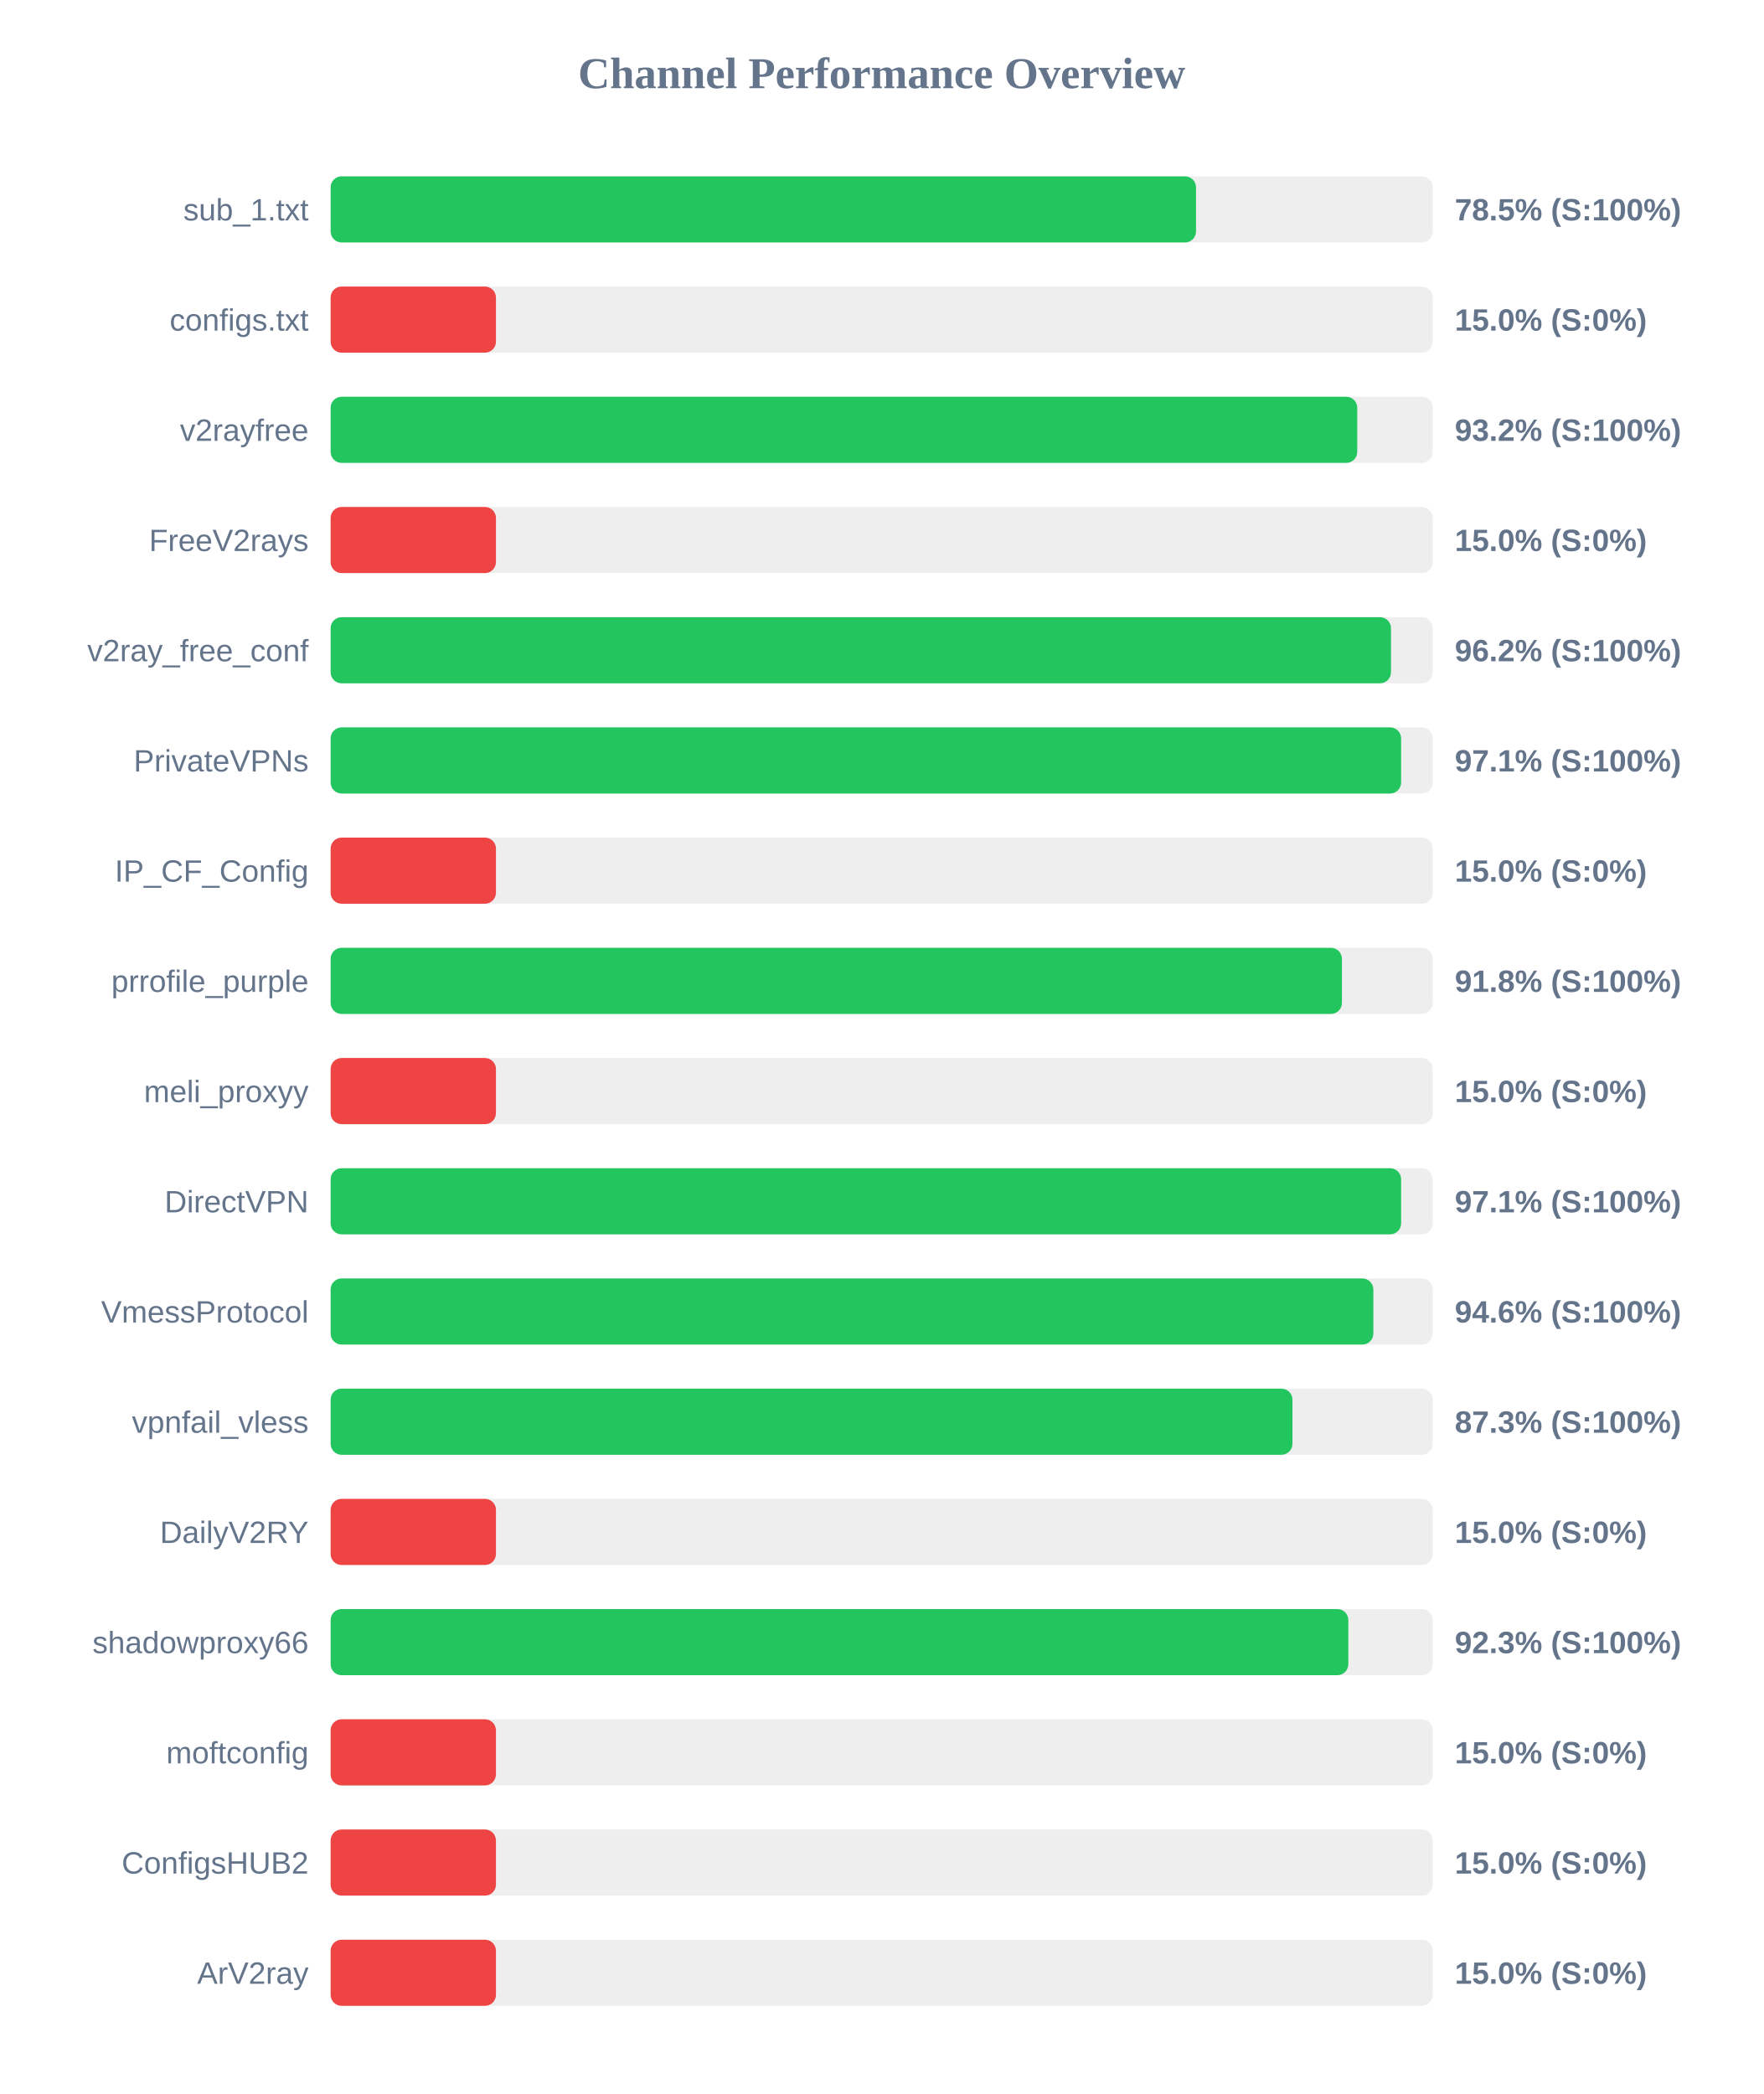
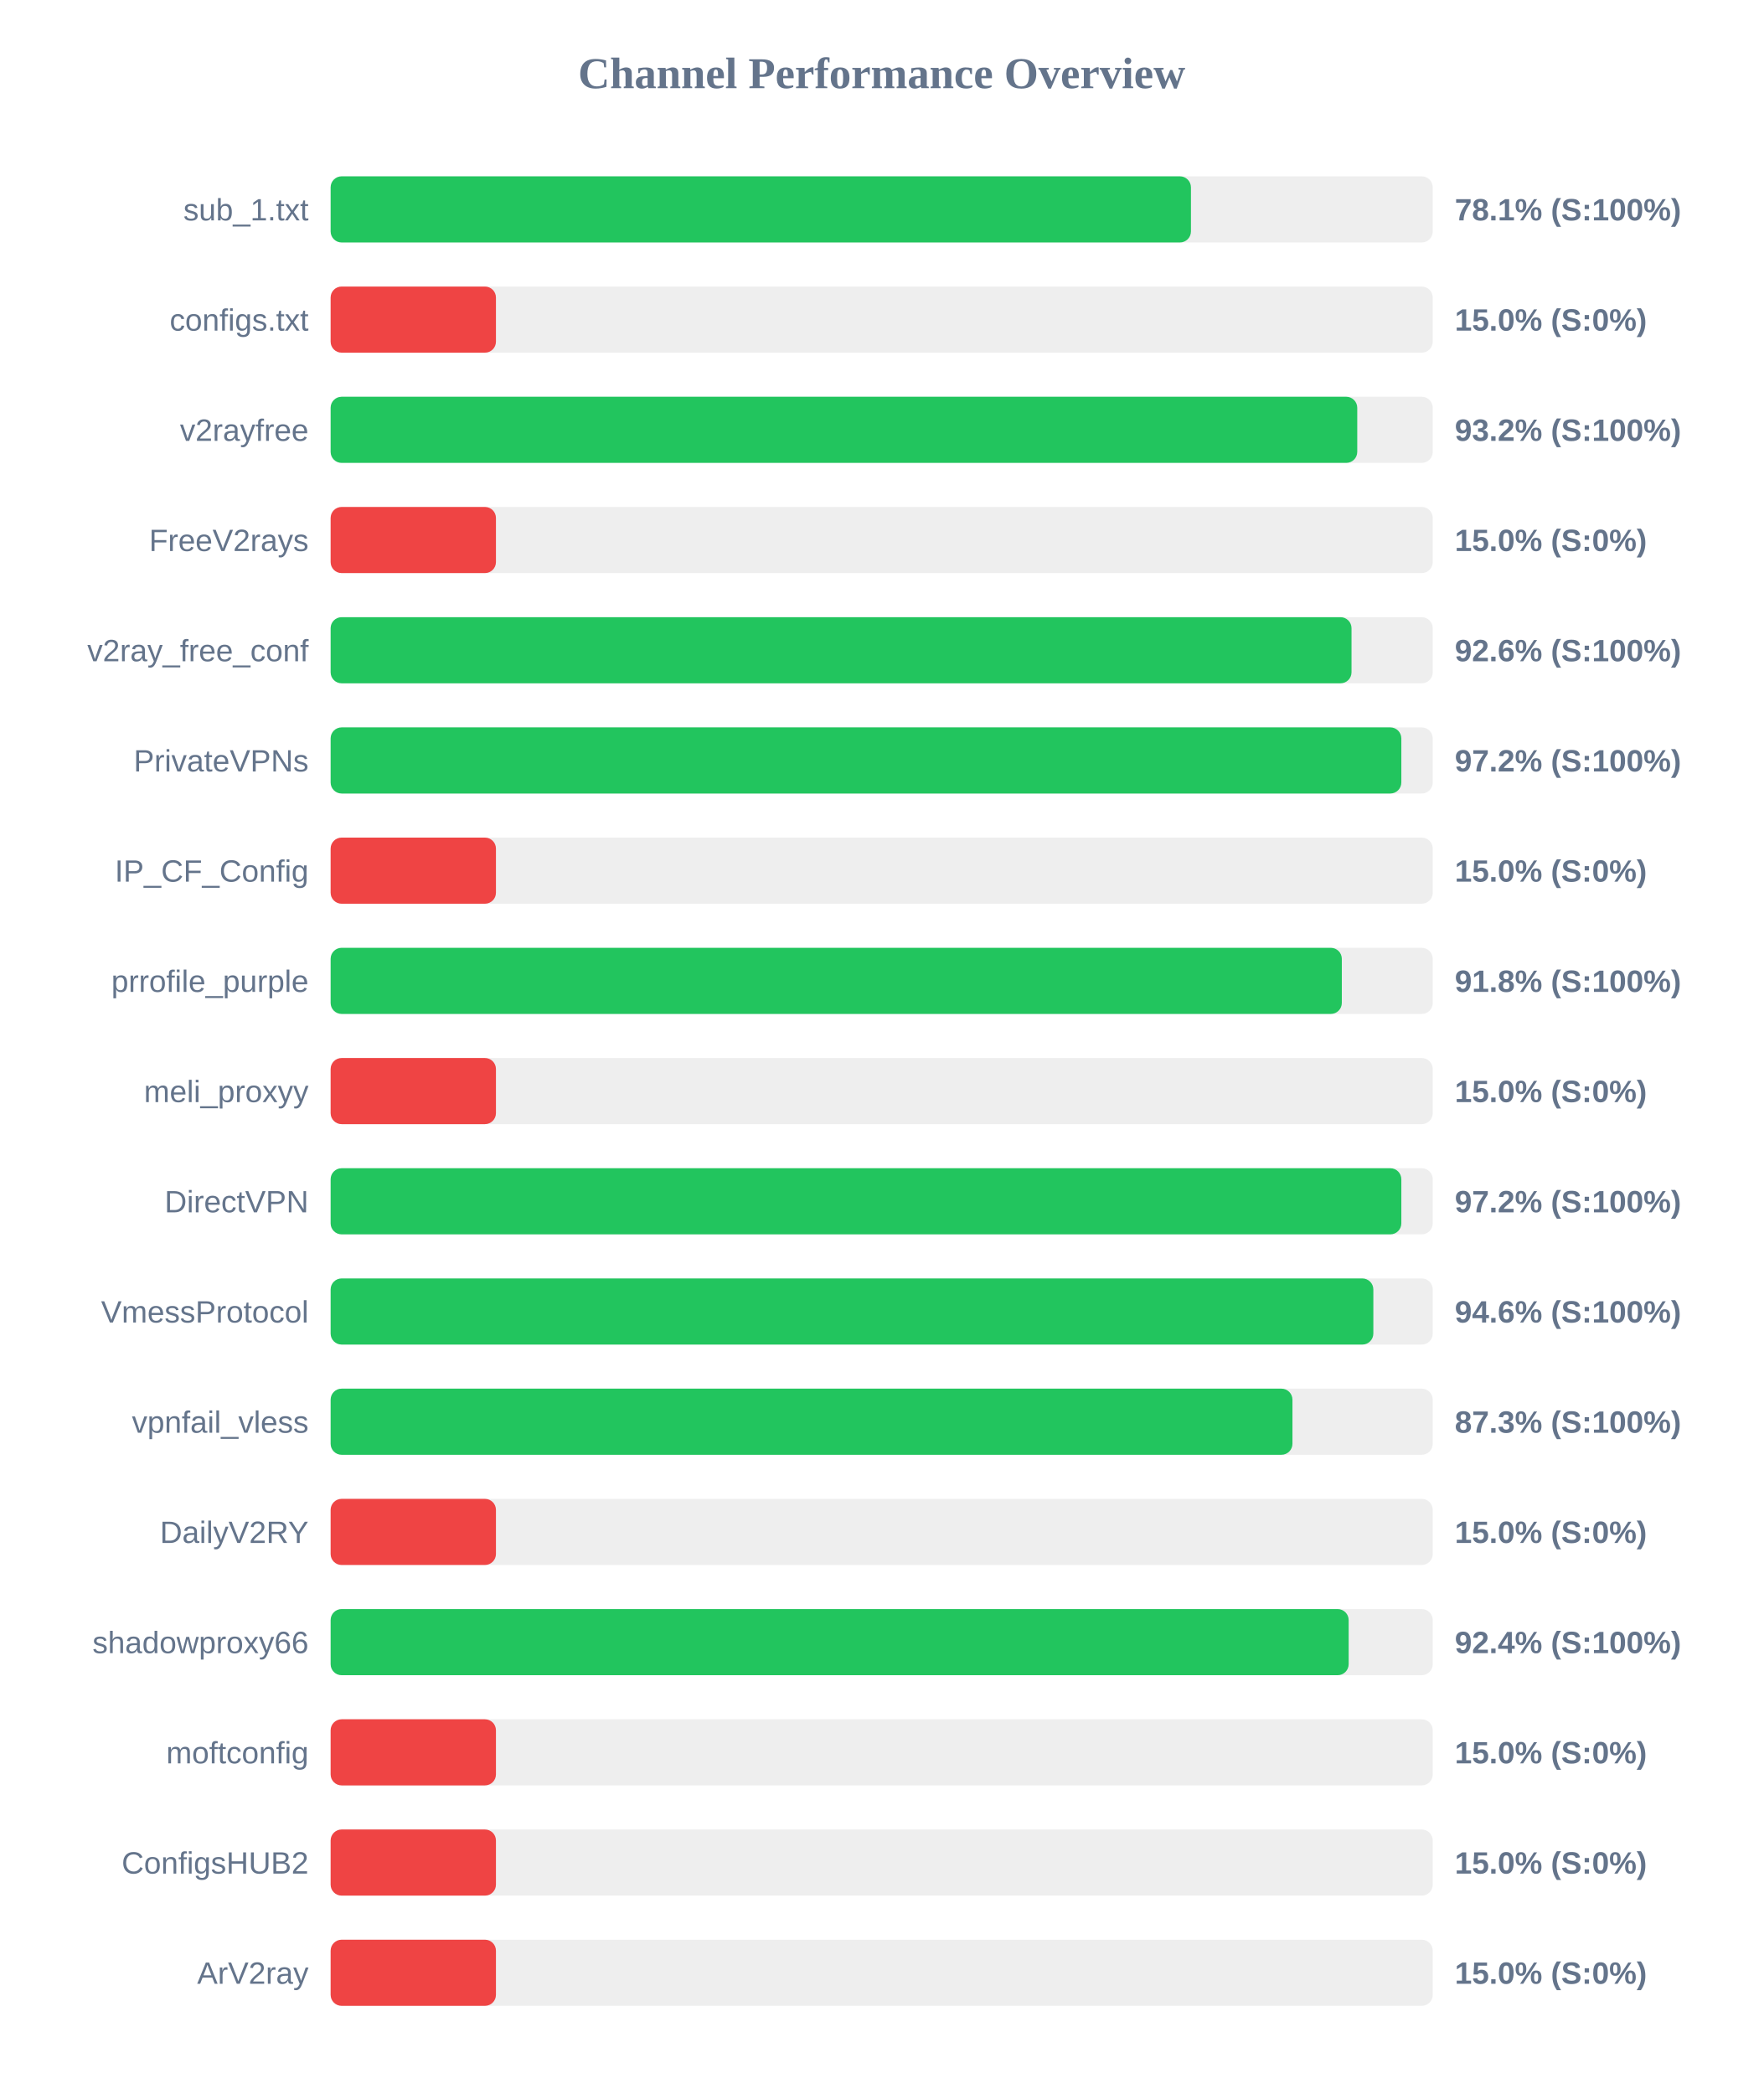
<svg xmlns="http://www.w3.org/2000/svg" width="800" height="950" version="1.1">
  <style>
        .row { font: 14px Arial; fill: #64748b; }
        .score { font: bold 14px Arial; fill: #64748b; }
    </style>
  <text x="400" y="40" text-anchor="middle" font-size="20px" font-weight="bold" fill="#64748b">Channel Performance Overview</text>
  <rect x="150" y="80" width="500" height="30" fill="#eee" rx="5" />
-   <rect x="150" y="80" width="392.6" height="30" fill="#22c55e" rx="5" />
+   <rect x="150" y="80" width="390.3" height="30" fill="#22c55e" rx="5" />
  <text x="140" y="100" text-anchor="end" class="row">sub_1.txt</text>
-   <text x="660" y="100" text-anchor="start" class="score">78.5% (S:100%)</text>
+   <text x="660" y="100" text-anchor="start" class="score">78.1% (S:100%)</text>
  <rect x="150" y="130" width="500" height="30" fill="#eee" rx="5" />
  <rect x="150" y="130" width="75.0" height="30" fill="#ef4444" rx="5" />
  <text x="140" y="150" text-anchor="end" class="row">configs.txt</text>
  <text x="660" y="150" text-anchor="start" class="score">15.0% (S:0%)</text>
  <rect x="150" y="180" width="500" height="30" fill="#eee" rx="5" />
  <rect x="150" y="180" width="465.75" height="30" fill="#22c55e" rx="5" />
  <text x="140" y="200" text-anchor="end" class="row">v2rayfree</text>
  <text x="660" y="200" text-anchor="start" class="score">93.2% (S:100%)</text>
  <rect x="150" y="230" width="500" height="30" fill="#eee" rx="5" />
  <rect x="150" y="230" width="75.0" height="30" fill="#ef4444" rx="5" />
  <text x="140" y="250" text-anchor="end" class="row">FreeV2rays</text>
  <text x="660" y="250" text-anchor="start" class="score">15.0% (S:0%)</text>
  <rect x="150" y="280" width="500" height="30" fill="#eee" rx="5" />
-   <rect x="150" y="280" width="481.05" height="30" fill="#22c55e" rx="5" />
+   <rect x="150" y="280" width="463.15" height="30" fill="#22c55e" rx="5" />
  <text x="140" y="300" text-anchor="end" class="row">v2ray_free_conf</text>
-   <text x="660" y="300" text-anchor="start" class="score">96.2% (S:100%)</text>
+   <text x="660" y="300" text-anchor="start" class="score">92.6% (S:100%)</text>
  <rect x="150" y="330" width="500" height="30" fill="#eee" rx="5" />
-   <rect x="150" y="330" width="485.65" height="30" fill="#22c55e" rx="5" />
+   <rect x="150" y="330" width="485.75" height="30" fill="#22c55e" rx="5" />
  <text x="140" y="350" text-anchor="end" class="row">PrivateVPNs</text>
-   <text x="660" y="350" text-anchor="start" class="score">97.1% (S:100%)</text>
+   <text x="660" y="350" text-anchor="start" class="score">97.2% (S:100%)</text>
  <rect x="150" y="380" width="500" height="30" fill="#eee" rx="5" />
  <rect x="150" y="380" width="75.0" height="30" fill="#ef4444" rx="5" />
  <text x="140" y="400" text-anchor="end" class="row">IP_CF_Config</text>
  <text x="660" y="400" text-anchor="start" class="score">15.0% (S:0%)</text>
  <rect x="150" y="430" width="500" height="30" fill="#eee" rx="5" />
-   <rect x="150" y="430" width="458.8" height="30" fill="#22c55e" rx="5" />
+   <rect x="150" y="430" width="458.75" height="30" fill="#22c55e" rx="5" />
  <text x="140" y="450" text-anchor="end" class="row">prrofile_purple</text>
  <text x="660" y="450" text-anchor="start" class="score">91.8% (S:100%)</text>
  <rect x="150" y="480" width="500" height="30" fill="#eee" rx="5" />
  <rect x="150" y="480" width="75.0" height="30" fill="#ef4444" rx="5" />
  <text x="140" y="500" text-anchor="end" class="row">meli_proxyy</text>
  <text x="660" y="500" text-anchor="start" class="score">15.0% (S:0%)</text>
  <rect x="150" y="530" width="500" height="30" fill="#eee" rx="5" />
-   <rect x="150" y="530" width="485.65" height="30" fill="#22c55e" rx="5" />
+   <rect x="150" y="530" width="485.75" height="30" fill="#22c55e" rx="5" />
  <text x="140" y="550" text-anchor="end" class="row">DirectVPN</text>
-   <text x="660" y="550" text-anchor="start" class="score">97.1% (S:100%)</text>
+   <text x="660" y="550" text-anchor="start" class="score">97.2% (S:100%)</text>
  <rect x="150" y="580" width="500" height="30" fill="#eee" rx="5" />
  <rect x="150" y="580" width="473.05" height="30" fill="#22c55e" rx="5" />
  <text x="140" y="600" text-anchor="end" class="row">VmessProtocol</text>
  <text x="660" y="600" text-anchor="start" class="score">94.6% (S:100%)</text>
  <rect x="150" y="630" width="500" height="30" fill="#eee" rx="5" />
  <rect x="150" y="630" width="436.35" height="30" fill="#22c55e" rx="5" />
  <text x="140" y="650" text-anchor="end" class="row">vpnfail_vless</text>
  <text x="660" y="650" text-anchor="start" class="score">87.3% (S:100%)</text>
  <rect x="150" y="680" width="500" height="30" fill="#eee" rx="5" />
  <rect x="150" y="680" width="75.0" height="30" fill="#ef4444" rx="5" />
  <text x="140" y="700" text-anchor="end" class="row">DailyV2RY</text>
  <text x="660" y="700" text-anchor="start" class="score">15.0% (S:0%)</text>
  <rect x="150" y="730" width="500" height="30" fill="#eee" rx="5" />
-   <rect x="150" y="730" width="461.7" height="30" fill="#22c55e" rx="5" />
+   <rect x="150" y="730" width="461.85" height="30" fill="#22c55e" rx="5" />
  <text x="140" y="750" text-anchor="end" class="row">shadowproxy66</text>
-   <text x="660" y="750" text-anchor="start" class="score">92.3% (S:100%)</text>
+   <text x="660" y="750" text-anchor="start" class="score">92.4% (S:100%)</text>
  <rect x="150" y="780" width="500" height="30" fill="#eee" rx="5" />
  <rect x="150" y="780" width="75.0" height="30" fill="#ef4444" rx="5" />
  <text x="140" y="800" text-anchor="end" class="row">moftconfig</text>
  <text x="660" y="800" text-anchor="start" class="score">15.0% (S:0%)</text>
  <rect x="150" y="830" width="500" height="30" fill="#eee" rx="5" />
  <rect x="150" y="830" width="75.0" height="30" fill="#ef4444" rx="5" />
  <text x="140" y="850" text-anchor="end" class="row">ConfigsHUB2</text>
  <text x="660" y="850" text-anchor="start" class="score">15.0% (S:0%)</text>
  <rect x="150" y="880" width="500" height="30" fill="#eee" rx="5" />
  <rect x="150" y="880" width="75.0" height="30" fill="#ef4444" rx="5" />
  <text x="140" y="900" text-anchor="end" class="row">ArV2ray</text>
  <text x="660" y="900" text-anchor="start" class="score">15.0% (S:0%)</text>
</svg>
